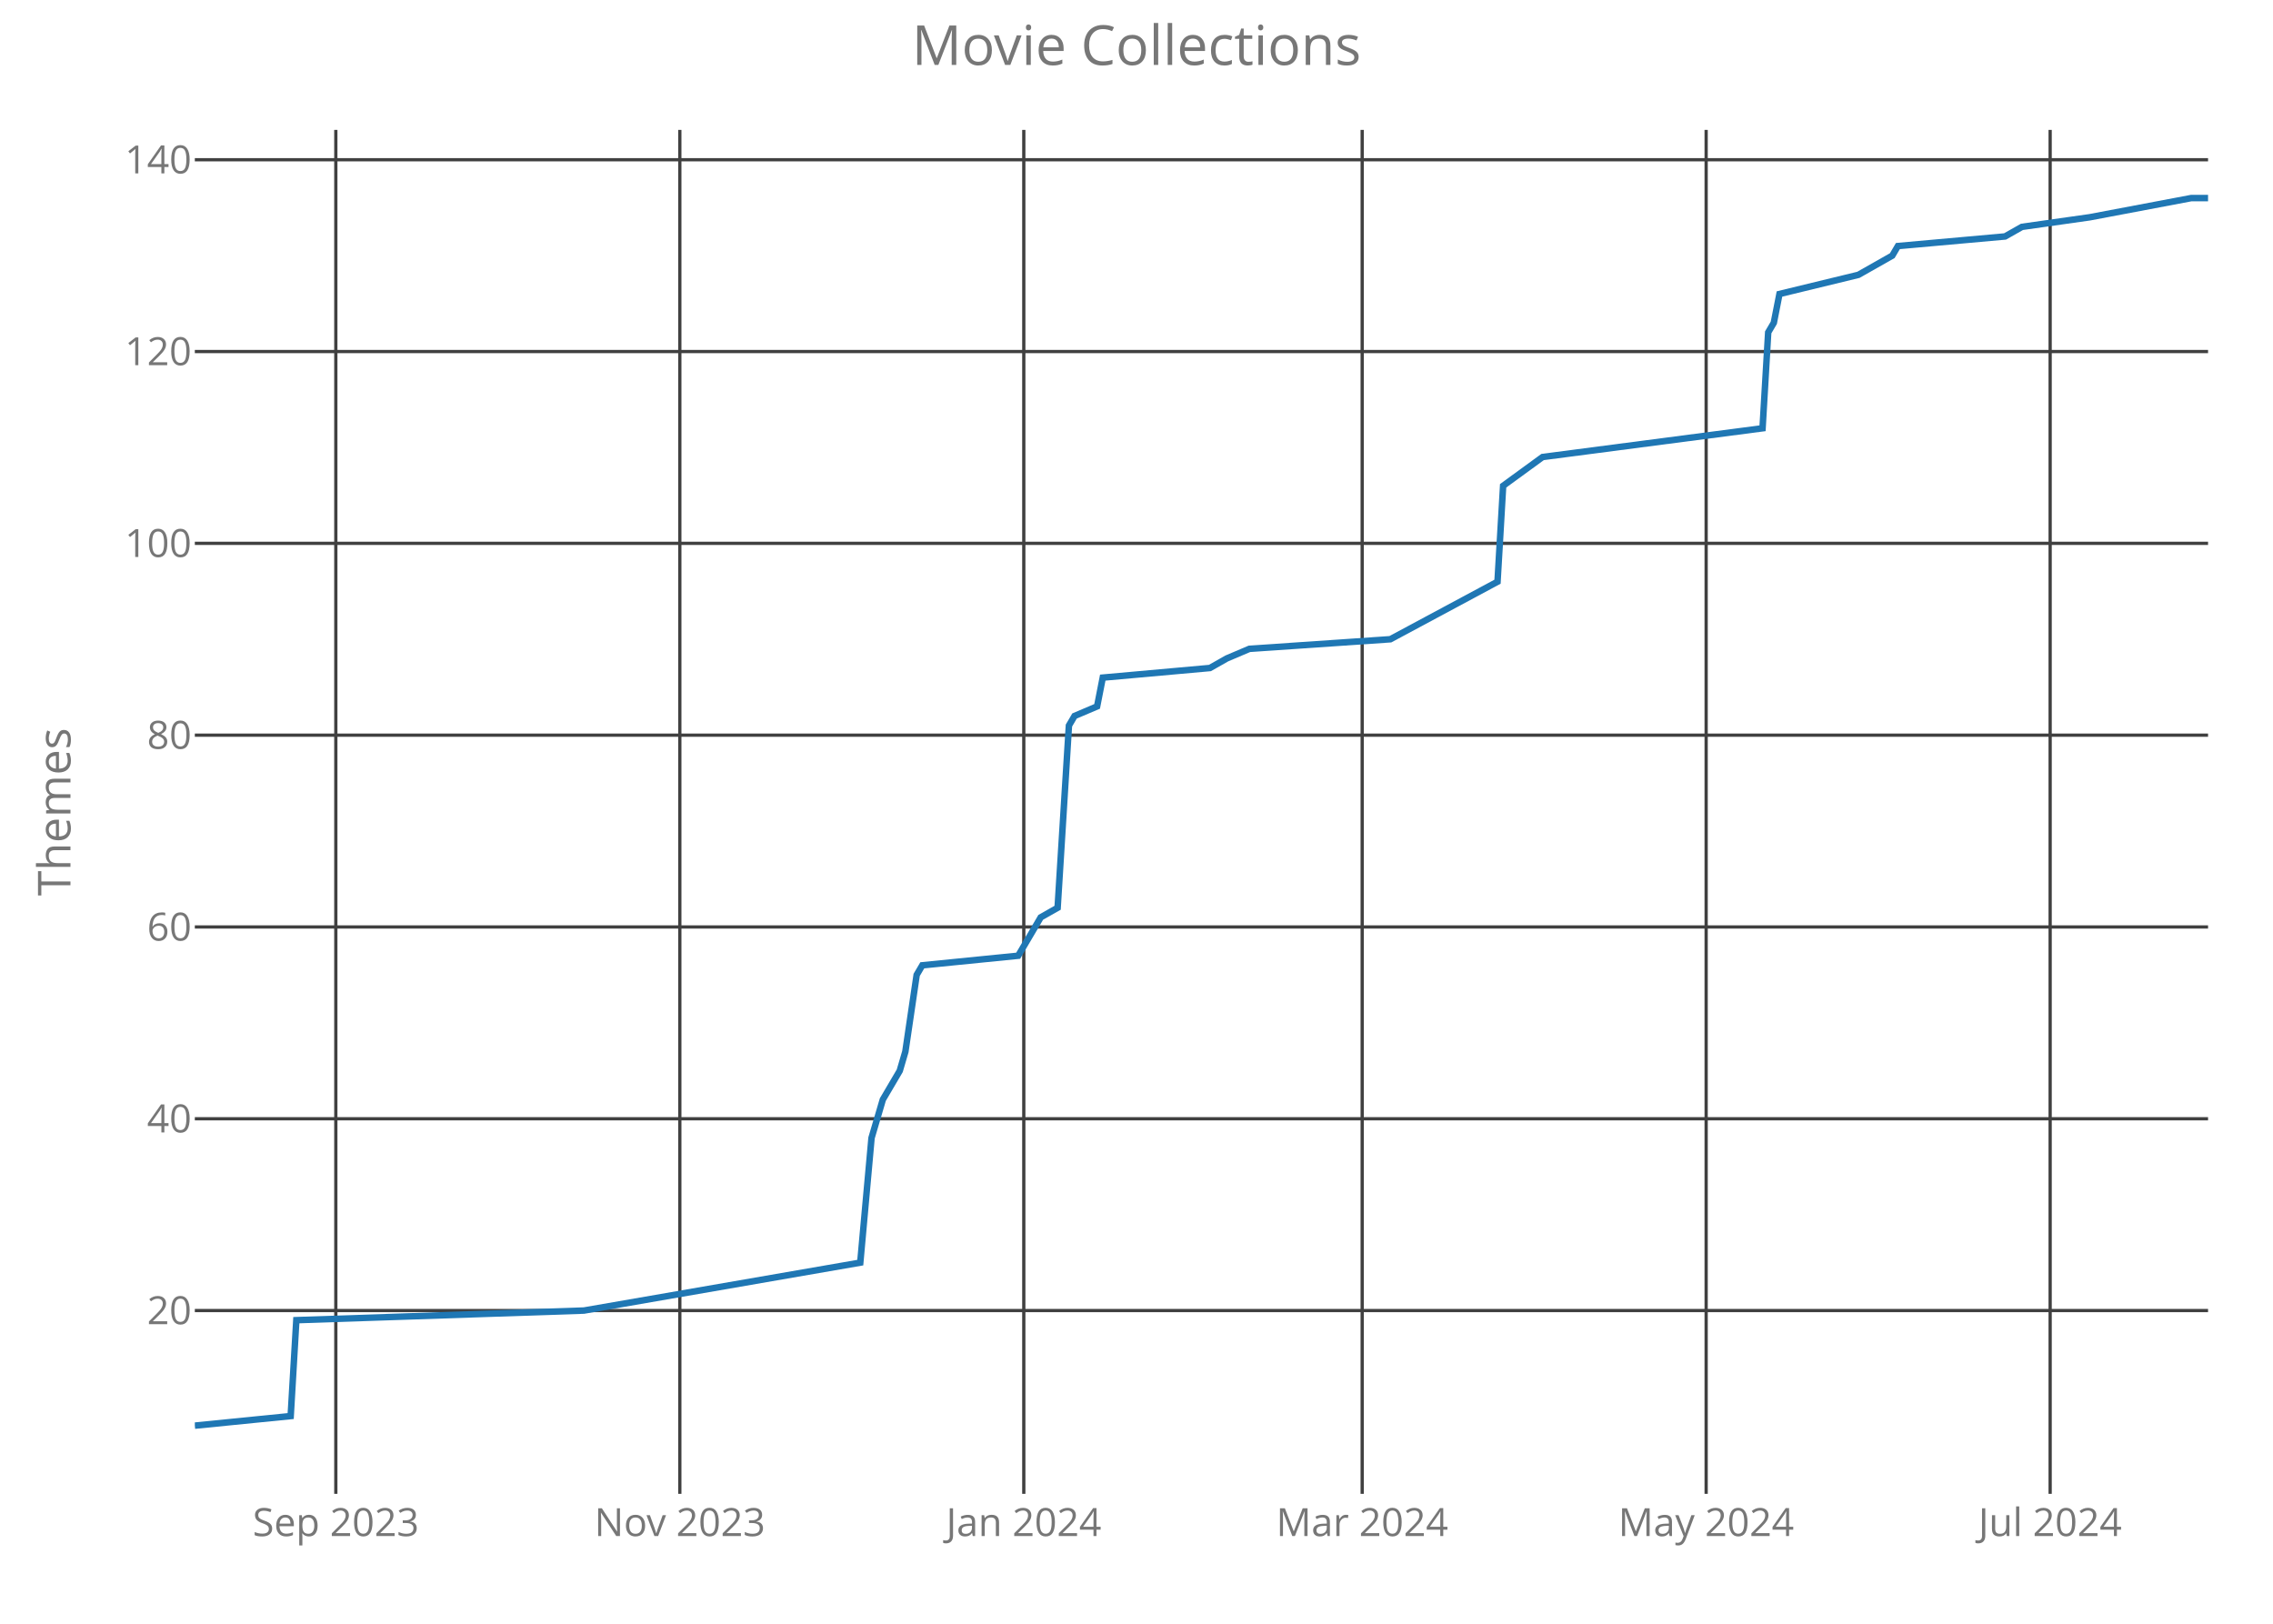
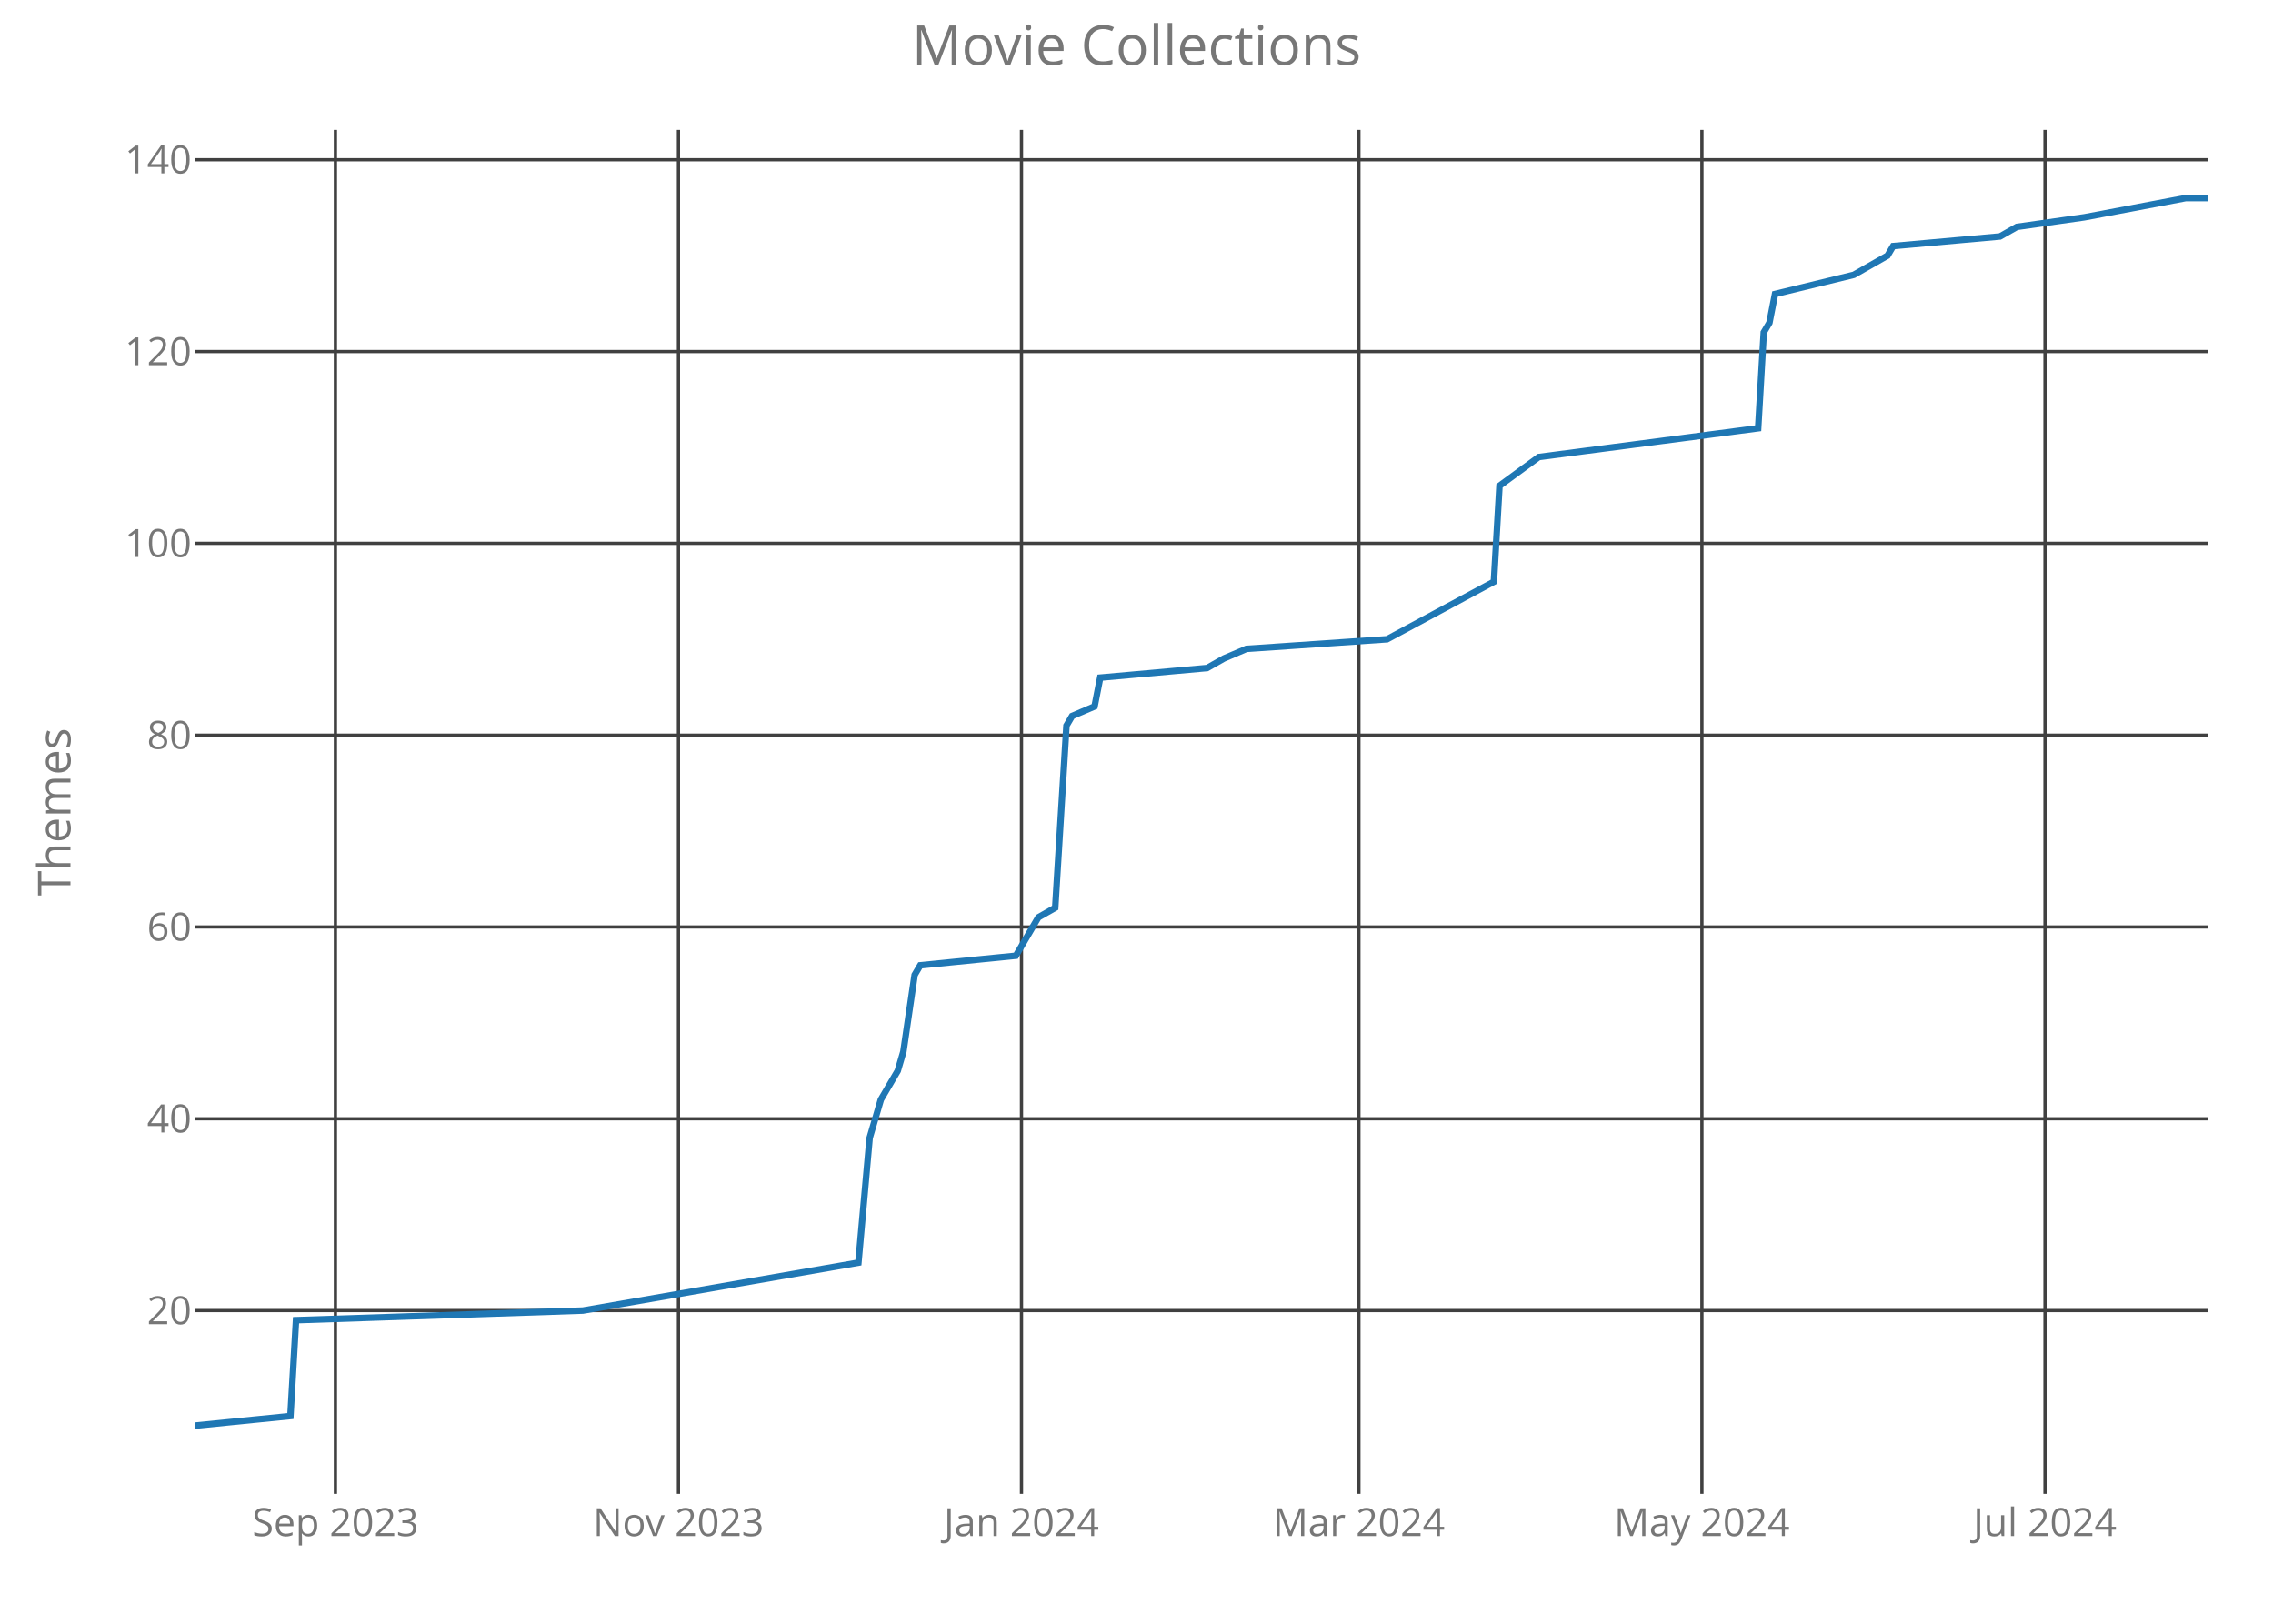
<svg xmlns="http://www.w3.org/2000/svg" class="main-svg" width="700" height="500" style="" viewBox="0 0 700 500">
  <rect x="0" y="0" width="700" height="500" style="fill: rgb(0, 0, 0); fill-opacity: 0;" />
-   <defs id="defs-1fc208">
+   <defs id="defs-bbc91d">
    <g class="clips">
-       <clipPath id="clip1fc208xyplot" class="plotclip">
+       <clipPath id="clipbbc91dxyplot" class="plotclip">
        <rect width="620" height="420" />
      </clipPath>
-       <clipPath class="axesclip" id="clip1fc208x">
+       <clipPath class="axesclip" id="clipbbc91dx">
        <rect x="60" y="0" width="620" height="500" />
      </clipPath>
-       <clipPath class="axesclip" id="clip1fc208y">
+       <clipPath class="axesclip" id="clipbbc91dy">
        <rect x="0" y="40" width="700" height="420" />
      </clipPath>
-       <clipPath class="axesclip" id="clip1fc208xy">
+       <clipPath class="axesclip" id="clipbbc91dxy">
        <rect x="60" y="40" width="620" height="420" />
      </clipPath>
    </g>
    <g class="gradients" />
  </defs>
  <g class="bglayer">
    <rect class="bg" x="60" y="40" width="620" height="420" style="fill: rgb(0, 0, 0); fill-opacity: 0; stroke-width: 0;" />
  </g>
  <g class="layer-below">
    <g class="imagelayer" />
    <g class="shapelayer" />
  </g>
  <g class="cartesianlayer">
    <g class="subplot xy">
      <g class="layer-subplot">
        <g class="shapelayer" />
        <g class="imagelayer" />
      </g>
      <g class="gridlayer">
        <g class="x">
-           <path class="xgrid crisp" transform="translate(103.42,0)" d="M0,40v420" style="stroke: rgb(64, 64, 64); stroke-opacity: 1; stroke-width: 1px;" />
-           <path class="xgrid crisp" transform="translate(209.36,0)" d="M0,40v420" style="stroke: rgb(64, 64, 64); stroke-opacity: 1; stroke-width: 1px;" />
-           <path class="xgrid crisp" transform="translate(315.29,0)" d="M0,40v420" style="stroke: rgb(64, 64, 64); stroke-opacity: 1; stroke-width: 1px;" />
-           <path class="xgrid crisp" transform="translate(419.5,0)" d="M0,40v420" style="stroke: rgb(64, 64, 64); stroke-opacity: 1; stroke-width: 1px;" />
-           <path class="xgrid crisp" transform="translate(525.43,0)" d="M0,40v420" style="stroke: rgb(64, 64, 64); stroke-opacity: 1; stroke-width: 1px;" />
-           <path class="xgrid crisp" transform="translate(631.37,0)" d="M0,40v420" style="stroke: rgb(64, 64, 64); stroke-opacity: 1; stroke-width: 1px;" />
+           <path class="xgrid crisp" transform="translate(103.3,0)" d="M0,40v420" style="stroke: rgb(64, 64, 64); stroke-opacity: 1; stroke-width: 1px;" />
+           <path class="xgrid crisp" transform="translate(208.94,0)" d="M0,40v420" style="stroke: rgb(64, 64, 64); stroke-opacity: 1; stroke-width: 1px;" />
+           <path class="xgrid crisp" transform="translate(314.58,0)" d="M0,40v420" style="stroke: rgb(64, 64, 64); stroke-opacity: 1; stroke-width: 1px;" />
+           <path class="xgrid crisp" transform="translate(418.49,0)" d="M0,40v420" style="stroke: rgb(64, 64, 64); stroke-opacity: 1; stroke-width: 1px;" />
+           <path class="xgrid crisp" transform="translate(524.13,0)" d="M0,40v420" style="stroke: rgb(64, 64, 64); stroke-opacity: 1; stroke-width: 1px;" />
+           <path class="xgrid crisp" transform="translate(629.78,0)" d="M0,40v420" style="stroke: rgb(64, 64, 64); stroke-opacity: 1; stroke-width: 1px;" />
        </g>
        <g class="y">
          <path class="ygrid crisp" transform="translate(0,403.56)" d="M60,0h620" style="stroke: rgb(64, 64, 64); stroke-opacity: 1; stroke-width: 1px;" />
          <path class="ygrid crisp" transform="translate(0,344.5)" d="M60,0h620" style="stroke: rgb(64, 64, 64); stroke-opacity: 1; stroke-width: 1px;" />
          <path class="ygrid crisp" transform="translate(0,285.44)" d="M60,0h620" style="stroke: rgb(64, 64, 64); stroke-opacity: 1; stroke-width: 1px;" />
          <path class="ygrid crisp" transform="translate(0,226.38)" d="M60,0h620" style="stroke: rgb(64, 64, 64); stroke-opacity: 1; stroke-width: 1px;" />
          <path class="ygrid crisp" transform="translate(0,167.31)" d="M60,0h620" style="stroke: rgb(64, 64, 64); stroke-opacity: 1; stroke-width: 1px;" />
          <path class="ygrid crisp" transform="translate(0,108.25)" d="M60,0h620" style="stroke: rgb(64, 64, 64); stroke-opacity: 1; stroke-width: 1px;" />
          <path class="ygrid crisp" transform="translate(0,49.19)" d="M60,0h620" style="stroke: rgb(64, 64, 64); stroke-opacity: 1; stroke-width: 1px;" />
        </g>
      </g>
      <g class="zerolinelayer" />
      <path class="xlines-below crisp" d="M0,0" style="fill: none;" />
      <path class="ylines-below crisp" d="M0,0" style="fill: none;" />
      <g class="overlines-below" />
      <g class="xaxislayer-below">
        <g class="xtick">
-           <text text-anchor="middle" x="0" y="473" transform="translate(103.42,0)" style="font-family: 'Open Sans'; font-size: 12px; fill: rgb(119, 119, 119); fill-opacity: 1; white-space: pre;">Sep 2023</text>
+           <text text-anchor="middle" x="0" y="473" transform="translate(103.3,0)" style="font-family: 'Open Sans'; font-size: 12px; fill: rgb(119, 119, 119); fill-opacity: 1; white-space: pre;">Sep 2023</text>
        </g>
        <g class="xtick">
-           <text text-anchor="middle" x="0" y="473" transform="translate(209.36,0)" style="font-family: 'Open Sans'; font-size: 12px; fill: rgb(119, 119, 119); fill-opacity: 1; white-space: pre;">Nov 2023</text>
+           <text text-anchor="middle" x="0" y="473" transform="translate(208.94,0)" style="font-family: 'Open Sans'; font-size: 12px; fill: rgb(119, 119, 119); fill-opacity: 1; white-space: pre;">Nov 2023</text>
        </g>
        <g class="xtick">
-           <text text-anchor="middle" x="0" y="473" transform="translate(315.29,0)" style="font-family: 'Open Sans'; font-size: 12px; fill: rgb(119, 119, 119); fill-opacity: 1; white-space: pre;">Jan 2024</text>
+           <text text-anchor="middle" x="0" y="473" transform="translate(314.58,0)" style="font-family: 'Open Sans'; font-size: 12px; fill: rgb(119, 119, 119); fill-opacity: 1; white-space: pre;">Jan 2024</text>
        </g>
        <g class="xtick">
-           <text text-anchor="middle" x="0" y="473" transform="translate(419.5,0)" style="font-family: 'Open Sans'; font-size: 12px; fill: rgb(119, 119, 119); fill-opacity: 1; white-space: pre;">Mar 2024</text>
+           <text text-anchor="middle" x="0" y="473" transform="translate(418.49,0)" style="font-family: 'Open Sans'; font-size: 12px; fill: rgb(119, 119, 119); fill-opacity: 1; white-space: pre;">Mar 2024</text>
        </g>
        <g class="xtick">
-           <text text-anchor="middle" x="0" y="473" transform="translate(525.43,0)" style="font-family: 'Open Sans'; font-size: 12px; fill: rgb(119, 119, 119); fill-opacity: 1; white-space: pre;">May 2024</text>
+           <text text-anchor="middle" x="0" y="473" transform="translate(524.13,0)" style="font-family: 'Open Sans'; font-size: 12px; fill: rgb(119, 119, 119); fill-opacity: 1; white-space: pre;">May 2024</text>
        </g>
        <g class="xtick">
-           <text text-anchor="middle" x="0" y="473" transform="translate(631.37,0)" style="font-family: 'Open Sans'; font-size: 12px; fill: rgb(119, 119, 119); fill-opacity: 1; white-space: pre;">Jul 2024</text>
+           <text text-anchor="middle" x="0" y="473" transform="translate(629.78,0)" style="font-family: 'Open Sans'; font-size: 12px; fill: rgb(119, 119, 119); fill-opacity: 1; white-space: pre;">Jul 2024</text>
        </g>
      </g>
      <g class="yaxislayer-below">
        <g class="ytick">
          <text text-anchor="end" x="59" y="4.2" transform="translate(0,403.56)" style="font-family: 'Open Sans'; font-size: 12px; fill: rgb(119, 119, 119); fill-opacity: 1; white-space: pre;">20</text>
        </g>
        <g class="ytick">
          <text text-anchor="end" x="59" y="4.2" transform="translate(0,344.5)" style="font-family: 'Open Sans'; font-size: 12px; fill: rgb(119, 119, 119); fill-opacity: 1; white-space: pre;">40</text>
        </g>
        <g class="ytick">
          <text text-anchor="end" x="59" y="4.2" transform="translate(0,285.44)" style="font-family: 'Open Sans'; font-size: 12px; fill: rgb(119, 119, 119); fill-opacity: 1; white-space: pre;">60</text>
        </g>
        <g class="ytick">
          <text text-anchor="end" x="59" y="4.2" transform="translate(0,226.38)" style="font-family: 'Open Sans'; font-size: 12px; fill: rgb(119, 119, 119); fill-opacity: 1; white-space: pre;">80</text>
        </g>
        <g class="ytick">
          <text text-anchor="end" x="59" y="4.2" transform="translate(0,167.31)" style="font-family: 'Open Sans'; font-size: 12px; fill: rgb(119, 119, 119); fill-opacity: 1; white-space: pre;">100</text>
        </g>
        <g class="ytick">
          <text text-anchor="end" x="59" y="4.2" transform="translate(0,108.25)" style="font-family: 'Open Sans'; font-size: 12px; fill: rgb(119, 119, 119); fill-opacity: 1; white-space: pre;">120</text>
        </g>
        <g class="ytick">
          <text text-anchor="end" x="59" y="4.2" transform="translate(0,49.19)" style="font-family: 'Open Sans'; font-size: 12px; fill: rgb(119, 119, 119); fill-opacity: 1; white-space: pre;">140</text>
        </g>
      </g>
      <g class="overaxes-below" />
-       <g class="plot" transform="translate(60,40)" clip-path="url('#clip1fc208xyplot')">
+       <g class="plot" transform="translate(60,40)" clip-path="url('#clipbbc91dxyplot')">
        <g class="scatterlayer mlayer">
-           <g class="trace scatter tracedb94d6" style="stroke-miterlimit: 2; opacity: 1;">
+           <g class="trace scatter trace9fd792" style="stroke-miterlimit: 2; opacity: 1;">
            <g class="fills" />
            <g class="errorbars" />
            <g class="lines">
-               <path class="js-line" d="M0,399L29.52,396.05L31.26,366.52L119.83,363.56L204.93,348.8L208.4,310.41L211.88,298.59L217.09,289.73L218.82,283.83L222.3,260.2L224.03,257.25L253.56,254.3L258.77,245.44L260.5,242.48L265.71,239.53L269.19,183.42L270.92,180.47L277.87,177.52L279.61,168.66L312.61,165.7L317.82,162.75L324.76,159.8L368.18,156.84L401.18,139.13L402.91,109.59L415.07,100.73L482.8,91.88L484.54,62.34L486.27,59.39L488.01,50.53L512.32,44.63L522.75,38.72L524.48,35.77L557.48,32.81L562.69,29.86L583.53,26.91L614.79,21L620,21" style="vector-effect: non-scaling-stroke; fill: none; stroke: rgb(31, 119, 180); stroke-opacity: 1; stroke-width: 2px; opacity: 1;" />
+               <path class="js-line" d="M0,399L29.44,396.05L31.17,366.52L119.5,363.56L204.36,348.8L207.82,310.41L211.28,298.59L216.48,289.73L218.21,283.83L221.68,260.2L223.41,257.25L252.85,254.3L258.04,245.44L259.78,242.48L264.97,239.53L268.44,183.42L270.17,180.47L277.09,177.52L278.83,168.66L311.73,165.7L316.93,162.75L323.85,159.8L367.15,156.84L400.06,139.13L401.79,109.59L413.91,100.73L481.45,91.88L483.18,62.34L484.92,59.39L486.65,50.53L510.89,44.63L521.28,38.72L523.02,35.77L555.92,32.81L561.12,29.86L581.9,26.91L613.07,21L620,21" style="vector-effect: non-scaling-stroke; fill: none; stroke: rgb(31, 119, 180); stroke-opacity: 1; stroke-width: 2px; opacity: 1;" />
            </g>
            <g class="points" />
            <g class="text" />
          </g>
        </g>
      </g>
      <g class="overplot" />
      <path class="xlines-above" />
      <path class="ylines-above" />
      <g class="overlines-above" />
      <g class="xaxislayer-above" />
      <g class="yaxislayer-above" />
      <g class="overaxes-above" />
    </g>
  </g>
  <g class="polarlayer" />
  <g class="ternarylayer" />
  <g class="geolayer" />
  <g class="funnelarealayer" />
  <g class="pielayer" />
  <g class="treemaplayer" />
  <g class="sunburstlayer" />
  <g class="glimages" />
-   <defs id="topdefs-1fc208">
+   <defs id="topdefs-bbc91d">
    <g class="clips" />
  </defs>
  <g class="layer-above">
    <g class="imagelayer" />
    <g class="shapelayer" />
  </g>
  <g class="infolayer">
    <g class="g-gtitle">
      <text class="gtitle" x="350" y="20" text-anchor="middle" dy="0em" style="font-family: 'Open Sans'; font-size: 17px; fill: rgb(119, 119, 119); opacity: 1; font-weight: normal; white-space: pre;">Movie Collections</text>
    </g>
    <g class="g-xtitle" />
    <g class="g-ytitle">
      <text class="ytitle" transform="rotate(-90,21.7,250)" x="21.7" y="250" text-anchor="middle" style="font-family: 'Open Sans'; font-size: 14px; fill: rgb(119, 119, 119); opacity: 1; font-weight: normal; white-space: pre;">Themes</text>
    </g>
  </g>
</svg>
